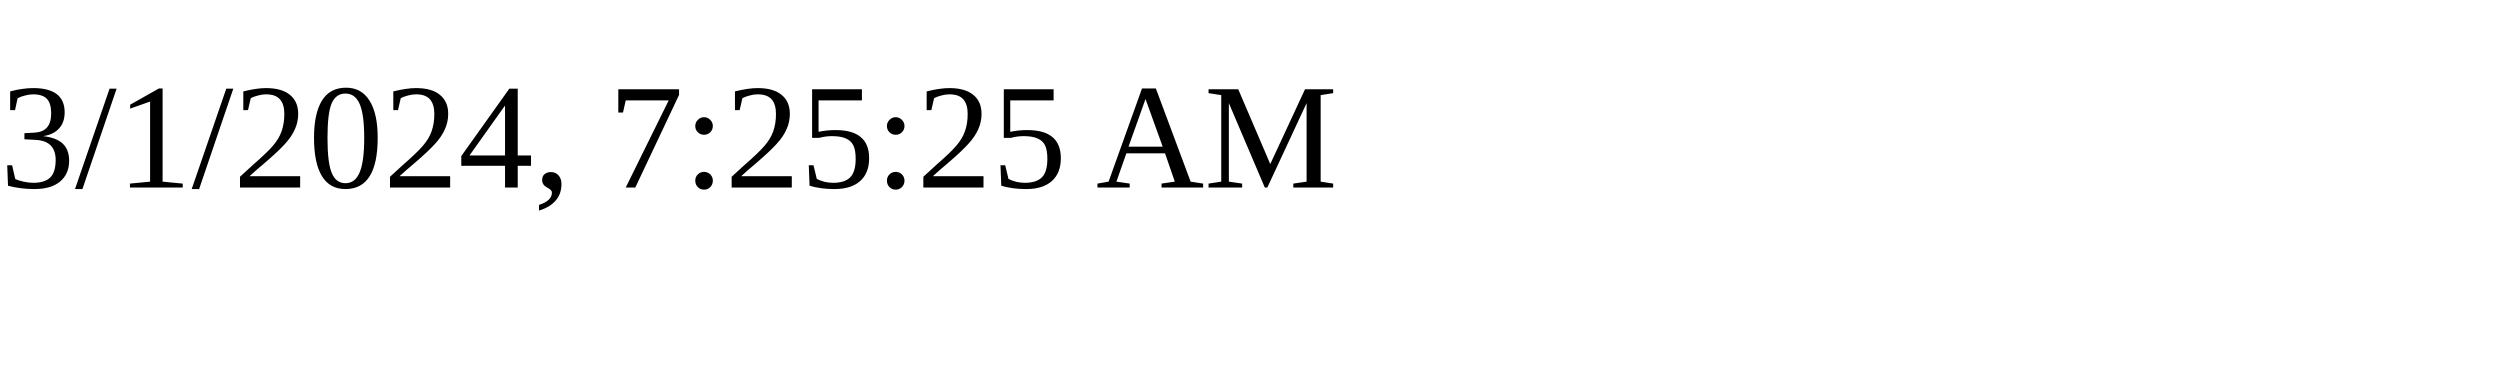
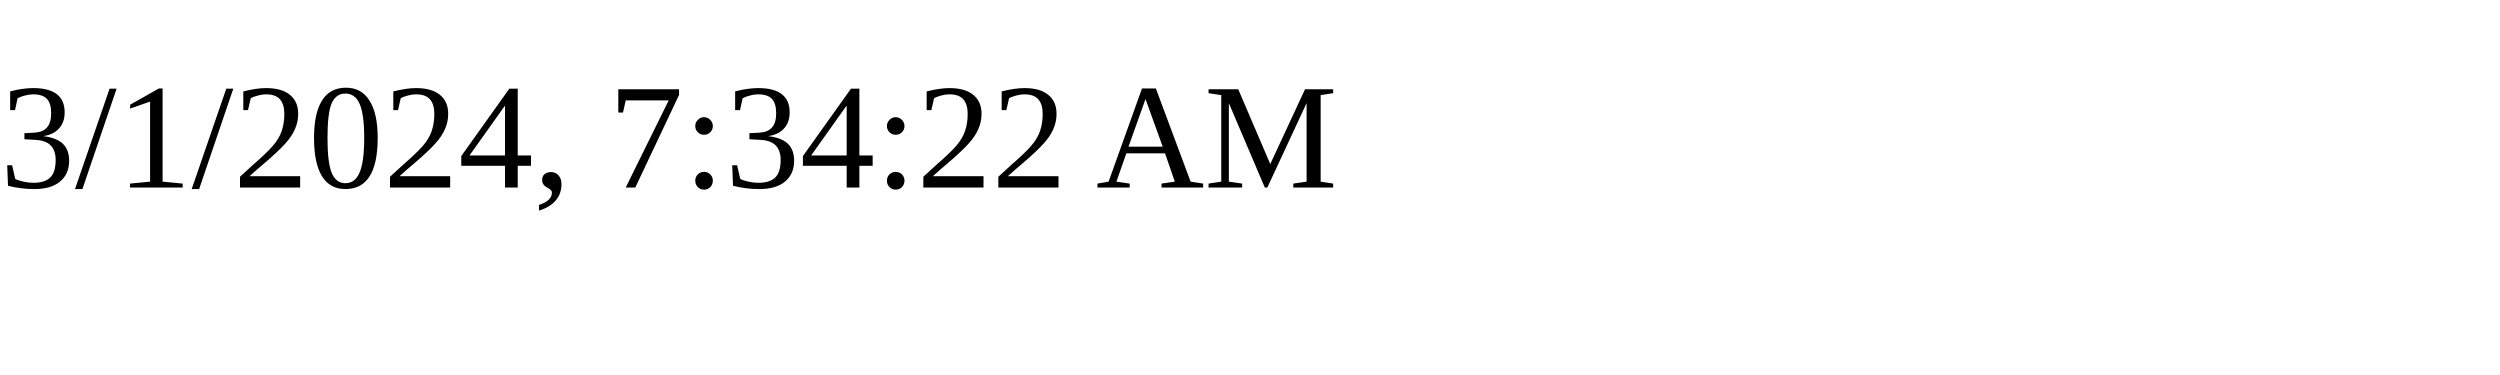
<svg xmlns="http://www.w3.org/2000/svg" height="30" width="200">
-   <text x="0" y="15">3/1/2024, 7:25:25 AM</text>
+   <text x="0" y="15">3/1/2024, 7:34:22 AM</text>
</svg>
